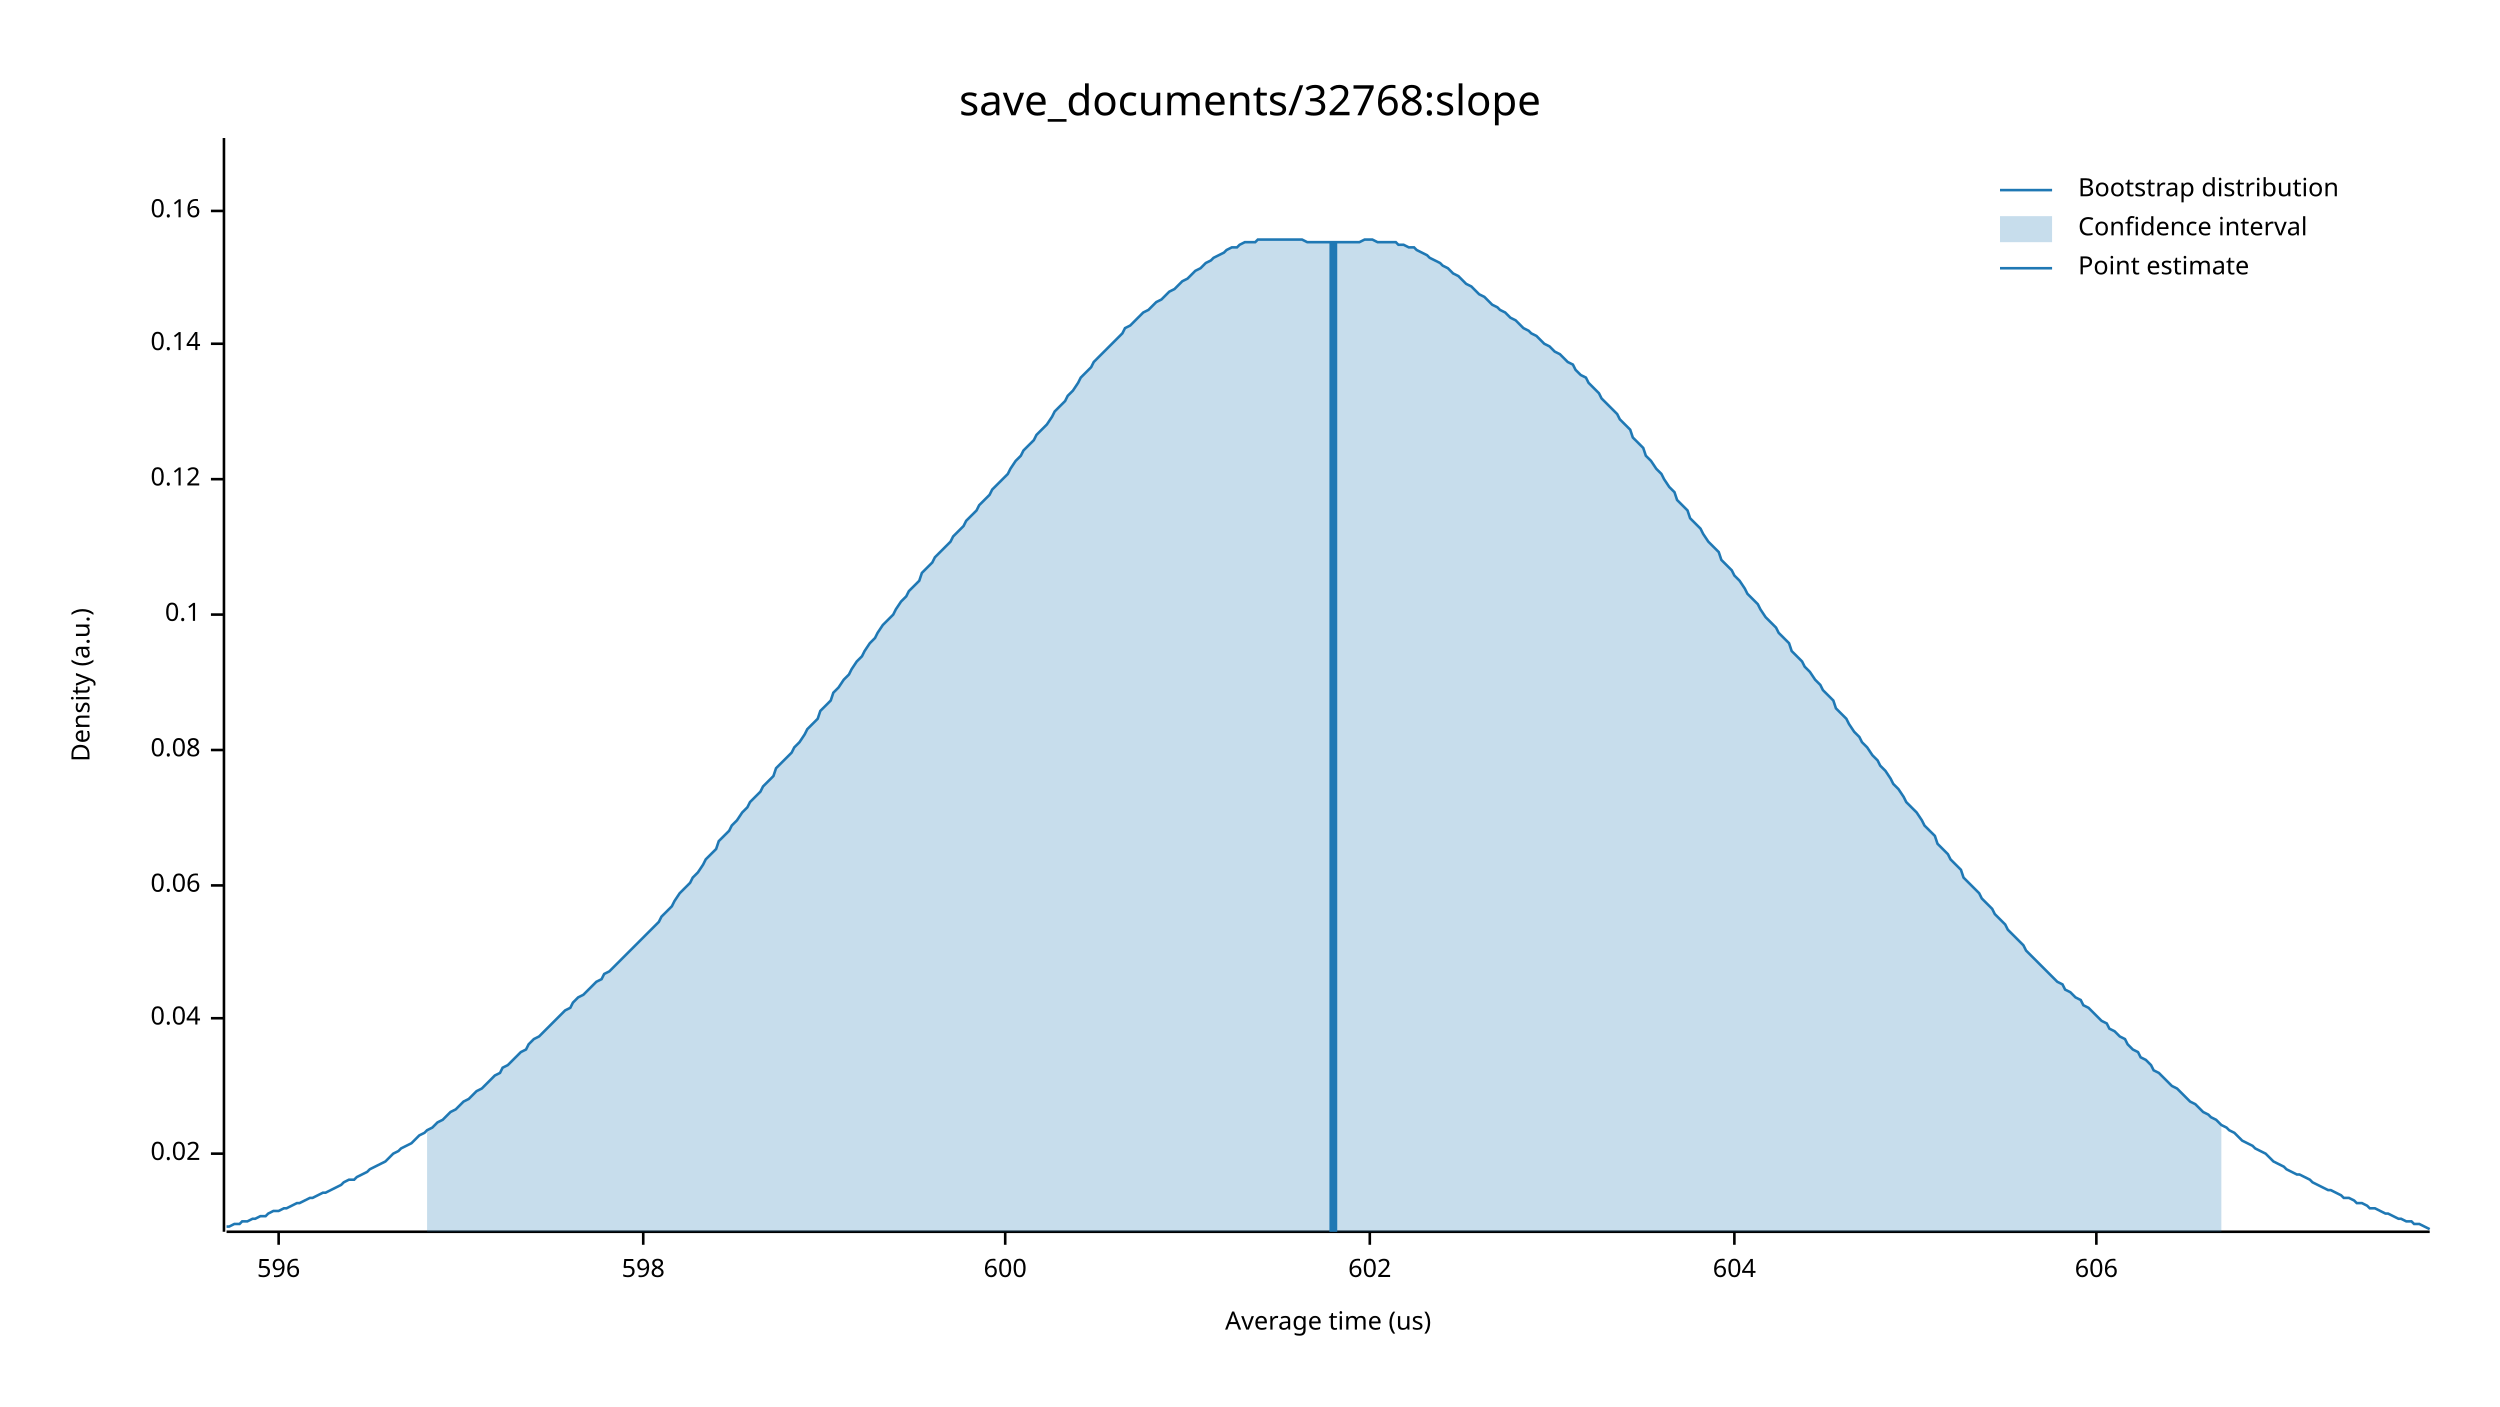
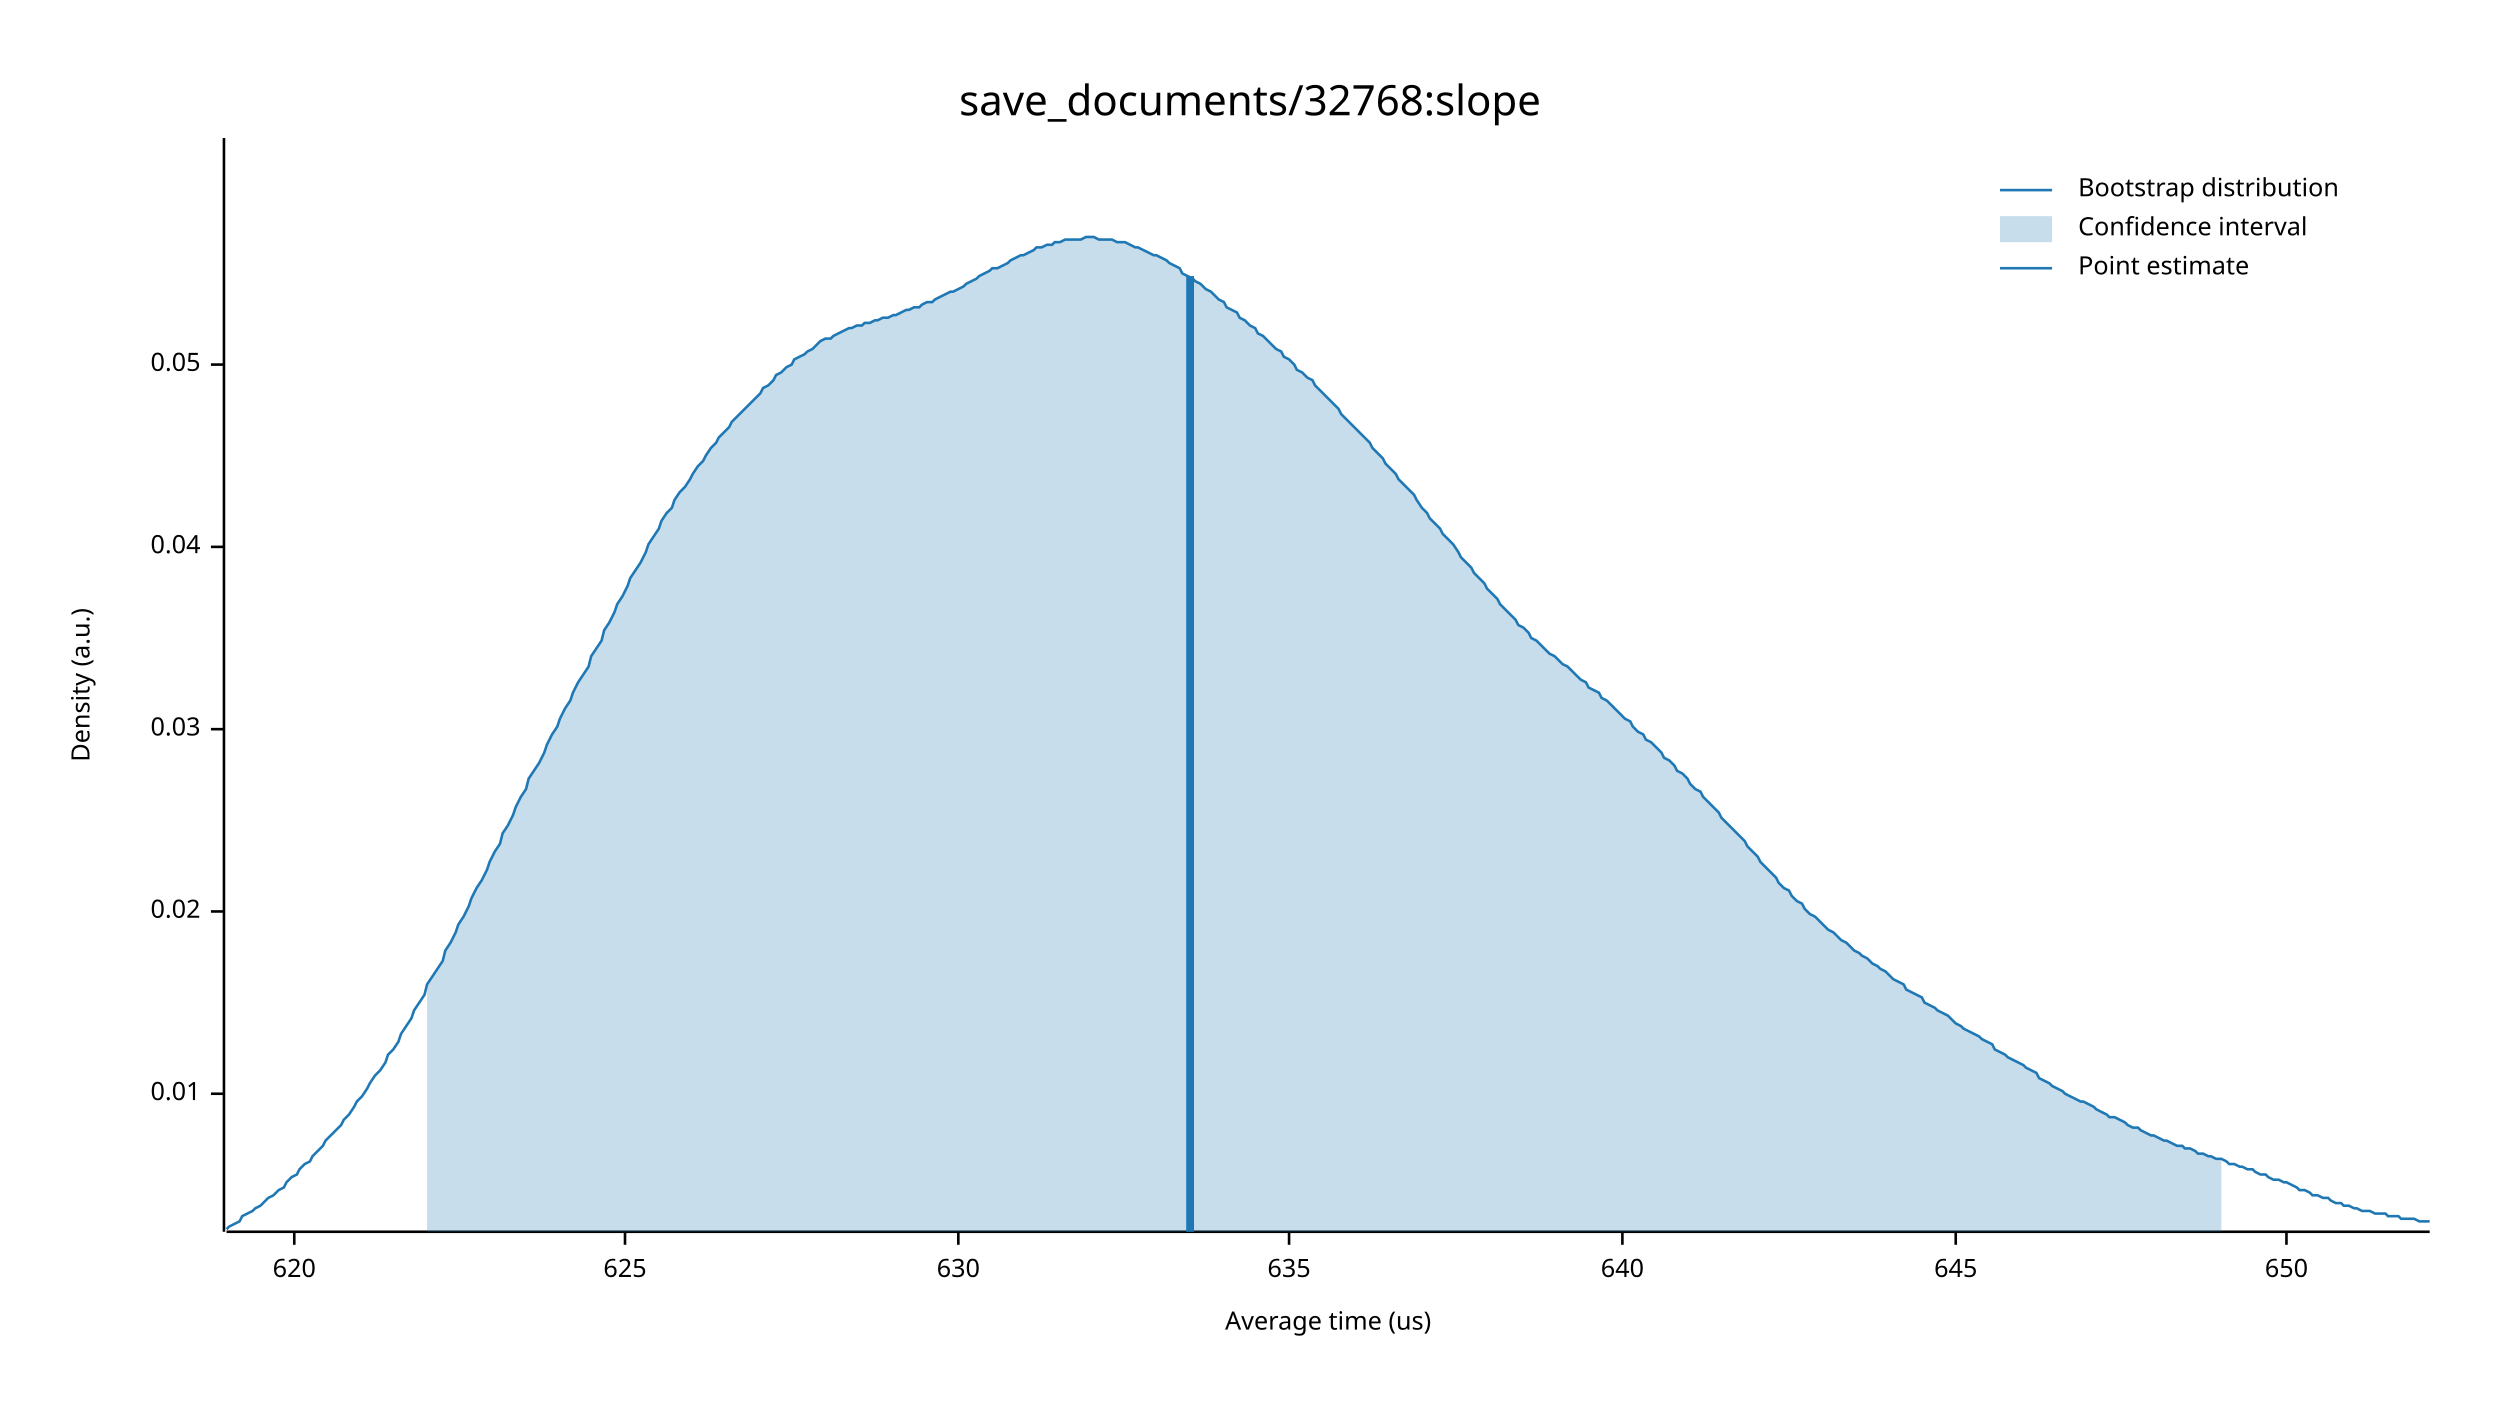
<svg xmlns="http://www.w3.org/2000/svg" width="960" height="540" viewBox="0 0 960 540">
  <text x="480" y="32" dy="0.76em" text-anchor="middle" font-family="sans-serif" font-size="16.129" opacity="1" fill="#000000">
save_documents/32768:slope
</text>
  <text x="27" y="263" dy="0.76em" text-anchor="middle" font-family="sans-serif" font-size="9.677" opacity="1" fill="#000000" transform="rotate(270, 27, 263)">
Density (a.u.)
</text>
  <text x="510" y="513" dy="-0.5ex" text-anchor="middle" font-family="sans-serif" font-size="9.677" opacity="1" fill="#000000">
Average time (us)
</text>
  <polyline fill="none" opacity="1" stroke="#000000" stroke-width="1" points="86,53 86,473 " />
-   <text x="77" y="443" dy="0.5ex" text-anchor="end" font-family="sans-serif" font-size="9.677" opacity="1" fill="#000000">
+   <text x="77" y="420" dy="0.5ex" text-anchor="end" font-family="sans-serif" font-size="9.677" opacity="1" fill="#000000">
+ 0.01
+ </text>
+   <polyline fill="none" opacity="1" stroke="#000000" stroke-width="1" points="81,420 86,420 " />
+   <text x="77" y="350" dy="0.5ex" text-anchor="end" font-family="sans-serif" font-size="9.677" opacity="1" fill="#000000">
0.02
</text>
-   <polyline fill="none" opacity="1" stroke="#000000" stroke-width="1" points="81,443 86,443 " />
-   <text x="77" y="391" dy="0.5ex" text-anchor="end" font-family="sans-serif" font-size="9.677" opacity="1" fill="#000000">
+   <polyline fill="none" opacity="1" stroke="#000000" stroke-width="1" points="81,350 86,350 " />
+   <text x="77" y="280" dy="0.5ex" text-anchor="end" font-family="sans-serif" font-size="9.677" opacity="1" fill="#000000">
+ 0.03
+ </text>
+   <polyline fill="none" opacity="1" stroke="#000000" stroke-width="1" points="81,280 86,280 " />
+   <text x="77" y="210" dy="0.5ex" text-anchor="end" font-family="sans-serif" font-size="9.677" opacity="1" fill="#000000">
0.04
</text>
-   <polyline fill="none" opacity="1" stroke="#000000" stroke-width="1" points="81,391 86,391 " />
-   <text x="77" y="340" dy="0.5ex" text-anchor="end" font-family="sans-serif" font-size="9.677" opacity="1" fill="#000000">
- 0.06
+   <polyline fill="none" opacity="1" stroke="#000000" stroke-width="1" points="81,210 86,210 " />
+   <text x="77" y="140" dy="0.5ex" text-anchor="end" font-family="sans-serif" font-size="9.677" opacity="1" fill="#000000">
+ 0.05
</text>
-   <polyline fill="none" opacity="1" stroke="#000000" stroke-width="1" points="81,340 86,340 " />
-   <text x="77" y="288" dy="0.5ex" text-anchor="end" font-family="sans-serif" font-size="9.677" opacity="1" fill="#000000">
- 0.08
+   <polyline fill="none" opacity="1" stroke="#000000" stroke-width="1" points="81,140 86,140 " />
+   <polyline fill="none" opacity="1" stroke="#000000" stroke-width="1" points="87,473 933,473 " />
+   <text x="113" y="483" dy="0.76em" text-anchor="middle" font-family="sans-serif" font-size="9.677" opacity="1" fill="#000000">
+ 620
</text>
-   <polyline fill="none" opacity="1" stroke="#000000" stroke-width="1" points="81,288 86,288 " />
-   <text x="77" y="236" dy="0.5ex" text-anchor="end" font-family="sans-serif" font-size="9.677" opacity="1" fill="#000000">
- 0.1
+   <polyline fill="none" opacity="1" stroke="#000000" stroke-width="1" points="113,473 113,478 " />
+   <text x="240" y="483" dy="0.76em" text-anchor="middle" font-family="sans-serif" font-size="9.677" opacity="1" fill="#000000">
+ 625
</text>
-   <polyline fill="none" opacity="1" stroke="#000000" stroke-width="1" points="81,236 86,236 " />
-   <text x="77" y="184" dy="0.5ex" text-anchor="end" font-family="sans-serif" font-size="9.677" opacity="1" fill="#000000">
- 0.12
+   <polyline fill="none" opacity="1" stroke="#000000" stroke-width="1" points="240,473 240,478 " />
+   <text x="368" y="483" dy="0.76em" text-anchor="middle" font-family="sans-serif" font-size="9.677" opacity="1" fill="#000000">
+ 630
</text>
-   <polyline fill="none" opacity="1" stroke="#000000" stroke-width="1" points="81,184 86,184 " />
-   <text x="77" y="132" dy="0.5ex" text-anchor="end" font-family="sans-serif" font-size="9.677" opacity="1" fill="#000000">
- 0.14
+   <polyline fill="none" opacity="1" stroke="#000000" stroke-width="1" points="368,473 368,478 " />
+   <text x="495" y="483" dy="0.76em" text-anchor="middle" font-family="sans-serif" font-size="9.677" opacity="1" fill="#000000">
+ 635
</text>
-   <polyline fill="none" opacity="1" stroke="#000000" stroke-width="1" points="81,132 86,132 " />
-   <text x="77" y="81" dy="0.5ex" text-anchor="end" font-family="sans-serif" font-size="9.677" opacity="1" fill="#000000">
- 0.16
+   <polyline fill="none" opacity="1" stroke="#000000" stroke-width="1" points="495,473 495,478 " />
+   <text x="623" y="483" dy="0.76em" text-anchor="middle" font-family="sans-serif" font-size="9.677" opacity="1" fill="#000000">
+ 640
</text>
-   <polyline fill="none" opacity="1" stroke="#000000" stroke-width="1" points="81,81 86,81 " />
-   <polyline fill="none" opacity="1" stroke="#000000" stroke-width="1" points="87,473 933,473 " />
-   <text x="107" y="483" dy="0.76em" text-anchor="middle" font-family="sans-serif" font-size="9.677" opacity="1" fill="#000000">
- 596
+   <polyline fill="none" opacity="1" stroke="#000000" stroke-width="1" points="623,473 623,478 " />
+   <text x="751" y="483" dy="0.76em" text-anchor="middle" font-family="sans-serif" font-size="9.677" opacity="1" fill="#000000">
+ 645
</text>
-   <polyline fill="none" opacity="1" stroke="#000000" stroke-width="1" points="107,473 107,478 " />
-   <text x="247" y="483" dy="0.76em" text-anchor="middle" font-family="sans-serif" font-size="9.677" opacity="1" fill="#000000">
- 598
+   <polyline fill="none" opacity="1" stroke="#000000" stroke-width="1" points="751,473 751,478 " />
+   <text x="878" y="483" dy="0.76em" text-anchor="middle" font-family="sans-serif" font-size="9.677" opacity="1" fill="#000000">
+ 650
</text>
-   <polyline fill="none" opacity="1" stroke="#000000" stroke-width="1" points="247,473 247,478 " />
-   <text x="386" y="483" dy="0.76em" text-anchor="middle" font-family="sans-serif" font-size="9.677" opacity="1" fill="#000000">
- 600
- </text>
-   <polyline fill="none" opacity="1" stroke="#000000" stroke-width="1" points="386,473 386,478 " />
-   <text x="526" y="483" dy="0.76em" text-anchor="middle" font-family="sans-serif" font-size="9.677" opacity="1" fill="#000000">
- 602
- </text>
-   <polyline fill="none" opacity="1" stroke="#000000" stroke-width="1" points="526,473 526,478 " />
-   <text x="666" y="483" dy="0.76em" text-anchor="middle" font-family="sans-serif" font-size="9.677" opacity="1" fill="#000000">
- 604
- </text>
-   <polyline fill="none" opacity="1" stroke="#000000" stroke-width="1" points="666,473 666,478 " />
-   <text x="805" y="483" dy="0.76em" text-anchor="middle" font-family="sans-serif" font-size="9.677" opacity="1" fill="#000000">
- 606
- </text>
-   <polyline fill="none" opacity="1" stroke="#000000" stroke-width="1" points="805,473 805,478 " />
-   <polyline fill="none" opacity="1" stroke="#1F78B4" stroke-width="1" points="87,471 88,471 90,470 92,470 93,469 95,469 97,468 98,468 100,467 102,467 103,466 105,465 107,465 109,464 110,464 112,463 114,462 115,462 117,461 119,460 120,460 122,459 124,458 125,458 127,457 129,456 131,455 132,454 134,453 136,453 137,452 139,451 141,450 142,449 144,448 146,447 148,446 149,445 151,443 153,442 154,441 156,440 158,439 159,438 161,436 163,435 164,434 166,433 168,431 170,430 171,429 173,427 175,426 176,425 178,423 180,422 181,421 183,419 185,418 187,416 188,415 190,413 192,412 193,410 195,409 197,407 198,406 200,404 202,403 203,401 205,399 207,398 209,396 210,395 212,393 214,391 215,390 217,388 219,387 220,385 222,383 224,382 226,380 227,379 229,377 231,376 232,374 234,373 236,371 237,370 239,368 241,366 242,365 244,363 246,361 248,359 249,358 251,356 253,354 254,352 256,350 258,348 259,346 261,343 263,341 265,339 266,337 268,335 270,332 271,330 273,328 275,326 276,323 278,321 280,319 281,317 283,315 285,312 287,310 288,308 290,306 292,304 293,302 295,300 297,298 298,295 300,293 302,291 304,289 305,287 307,285 309,282 310,280 312,278 314,276 315,273 317,271 319,269 320,266 322,264 324,261 326,259 327,257 329,254 331,252 332,250 334,247 336,245 337,243 339,240 341,238 343,236 344,234 346,231 348,229 349,227 351,225 353,223 354,220 356,218 358,216 359,214 361,212 363,210 365,208 366,206 368,204 370,202 371,200 373,198 375,196 376,194 378,192 380,190 381,188 383,186 385,184 387,182 388,180 390,177 392,175 393,173 395,171 397,169 398,167 400,165 402,163 404,160 405,158 407,156 409,154 410,152 412,150 414,147 415,145 417,143 419,141 420,139 422,137 424,135 426,133 427,132 429,130 431,128 432,126 434,125 436,123 437,122 439,120 441,119 443,117 444,116 446,115 448,113 449,112 451,111 453,109 454,108 456,107 458,105 459,104 461,103 463,101 465,100 466,99 468,98 470,97 471,96 473,95 475,95 476,94 478,93 480,93 482,93 483,92 485,92 487,92 488,92 490,92 492,92 493,92 495,92 497,92 498,92 500,92 502,93 504,93 505,93 507,93 509,93 510,93 512,93 514,93 515,93 517,93 519,93 521,93 522,93 524,92 526,92 527,92 529,93 531,93 532,93 534,93 536,93 537,94 539,94 541,95 543,95 544,96 546,97 548,98 549,99 551,100 553,101 554,102 556,103 558,105 560,106 561,107 563,109 565,110 566,111 568,113 570,114 571,115 573,117 575,118 576,119 578,120 580,122 582,123 583,124 585,126 587,127 588,128 590,129 592,131 593,132 595,133 597,135 599,136 600,137 602,139 604,140 605,142 607,144 609,145 610,147 612,149 614,151 615,153 617,155 619,157 621,159 622,161 624,163 626,165 627,168 629,170 631,172 632,175 634,177 636,180 638,182 639,184 641,187 643,189 644,192 646,194 648,196 649,199 651,201 653,203 654,205 656,208 658,210 660,212 661,215 663,217 665,219 666,221 668,223 670,226 671,228 673,230 675,232 676,234 678,237 680,239 682,241 683,243 685,245 687,247 688,250 690,252 692,254 693,256 695,258 697,261 699,263 700,265 702,267 704,269 705,272 707,274 709,276 710,278 712,281 714,283 715,285 717,287 719,290 721,292 722,294 724,296 726,299 727,301 729,303 731,306 732,308 734,310 736,312 738,315 739,317 741,319 743,321 744,324 746,326 748,328 749,330 751,332 753,334 754,337 756,339 758,341 760,343 761,345 763,347 765,349 766,351 768,353 770,355 771,357 773,359 775,361 777,363 778,365 780,367 782,369 783,370 785,372 787,374 788,375 790,377 792,378 793,380 795,381 797,383 799,384 800,386 802,387 804,389 805,390 807,392 809,393 810,395 812,396 814,398 816,399 817,401 819,403 821,404 822,406 824,407 826,409 827,411 829,412 831,414 832,415 834,417 836,418 838,420 839,421 841,423 843,424 844,425 846,427 848,428 849,429 851,430 853,432 855,433 856,434 858,435 860,437 861,438 863,439 865,440 866,441 868,442 870,443 871,444 873,446 875,447 877,448 878,449 880,450 882,451 883,451 885,452 887,453 888,454 890,455 892,456 894,457 895,457 897,458 899,459 900,460 902,460 904,461 905,462 907,462 909,463 910,464 912,464 914,465 916,466 917,466 919,467 921,468 922,468 924,469 926,469 927,470 929,470 931,471 933,472 " />
-   <polygon opacity="0.25" fill="#1F78B4" points="164,434 166,433 168,431 170,430 171,429 173,427 175,426 176,425 178,423 180,422 181,421 183,419 185,418 187,416 188,415 190,413 192,412 193,410 195,409 197,407 198,406 200,404 202,403 203,401 205,399 207,398 209,396 210,395 212,393 214,391 215,390 217,388 219,387 220,385 222,383 224,382 226,380 227,379 229,377 231,376 232,374 234,373 236,371 237,370 239,368 241,366 242,365 244,363 246,361 248,359 249,358 251,356 253,354 254,352 256,350 258,348 259,346 261,343 263,341 265,339 266,337 268,335 270,332 271,330 273,328 275,326 276,323 278,321 280,319 281,317 283,315 285,312 287,310 288,308 290,306 292,304 293,302 295,300 297,298 298,295 300,293 302,291 304,289 305,287 307,285 309,282 310,280 312,278 314,276 315,273 317,271 319,269 320,266 322,264 324,261 326,259 327,257 329,254 331,252 332,250 334,247 336,245 337,243 339,240 341,238 343,236 344,234 346,231 348,229 349,227 351,225 353,223 354,220 356,218 358,216 359,214 361,212 363,210 365,208 366,206 368,204 370,202 371,200 373,198 375,196 376,194 378,192 380,190 381,188 383,186 385,184 387,182 388,180 390,177 392,175 393,173 395,171 397,169 398,167 400,165 402,163 404,160 405,158 407,156 409,154 410,152 412,150 414,147 415,145 417,143 419,141 420,139 422,137 424,135 426,133 427,132 429,130 431,128 432,126 434,125 436,123 437,122 439,120 441,119 443,117 444,116 446,115 448,113 449,112 451,111 453,109 454,108 456,107 458,105 459,104 461,103 463,101 465,100 466,99 468,98 470,97 471,96 473,95 475,95 476,94 478,93 480,93 482,93 483,92 485,92 487,92 488,92 490,92 492,92 493,92 495,92 497,92 498,92 500,92 502,93 504,93 505,93 507,93 509,93 510,93 512,93 514,93 515,93 517,93 519,93 521,93 522,93 524,92 526,92 527,92 529,93 531,93 532,93 534,93 536,93 537,94 539,94 541,95 543,95 544,96 546,97 548,98 549,99 551,100 553,101 554,102 556,103 558,105 560,106 561,107 563,109 565,110 566,111 568,113 570,114 571,115 573,117 575,118 576,119 578,120 580,122 582,123 583,124 585,126 587,127 588,128 590,129 592,131 593,132 595,133 597,135 599,136 600,137 602,139 604,140 605,142 607,144 609,145 610,147 612,149 614,151 615,153 617,155 619,157 621,159 622,161 624,163 626,165 627,168 629,170 631,172 632,175 634,177 636,180 638,182 639,184 641,187 643,189 644,192 646,194 648,196 649,199 651,201 653,203 654,205 656,208 658,210 660,212 661,215 663,217 665,219 666,221 668,223 670,226 671,228 673,230 675,232 676,234 678,237 680,239 682,241 683,243 685,245 687,247 688,250 690,252 692,254 693,256 695,258 697,261 699,263 700,265 702,267 704,269 705,272 707,274 709,276 710,278 712,281 714,283 715,285 717,287 719,290 721,292 722,294 724,296 726,299 727,301 729,303 731,306 732,308 734,310 736,312 738,315 739,317 741,319 743,321 744,324 746,326 748,328 749,330 751,332 753,334 754,337 756,339 758,341 760,343 761,345 763,347 765,349 766,351 768,353 770,355 771,357 773,359 775,361 777,363 778,365 780,367 782,369 783,370 785,372 787,374 788,375 790,377 792,378 793,380 795,381 797,383 799,384 800,386 802,387 804,389 805,390 807,392 809,393 810,395 812,396 814,398 816,399 817,401 819,403 821,404 822,406 824,407 826,409 827,411 829,412 831,414 832,415 834,417 836,418 838,420 839,421 841,423 843,424 844,425 846,427 848,428 849,429 851,430 853,432 853,473 164,473 " />
-   <polyline fill="none" opacity="1" stroke="#1F78B4" stroke-width="3" points="512,473 512,93 " />
+   <polyline fill="none" opacity="1" stroke="#000000" stroke-width="1" points="878,473 878,478 " />
+   <polyline fill="none" opacity="1" stroke="#1F78B4" stroke-width="1" points="87,472 88,471 90,470 92,469 93,467 95,466 97,465 98,464 100,463 102,461 103,460 105,459 107,457 109,456 110,454 112,452 114,451 115,449 117,447 119,446 120,444 122,442 124,440 125,438 127,436 129,434 131,432 132,430 134,428 136,425 137,423 139,421 141,418 142,416 144,413 146,411 148,408 149,405 151,403 153,400 154,397 156,394 158,391 159,388 161,385 163,382 164,378 166,375 168,372 170,369 171,365 173,362 175,358 176,355 178,352 180,348 181,345 183,341 185,338 187,334 188,331 190,327 192,324 193,320 195,317 197,313 198,310 200,306 202,303 203,299 205,296 207,293 209,289 210,286 212,282 214,279 215,276 217,272 219,269 220,266 222,262 224,259 226,256 227,252 229,249 231,246 232,242 234,239 236,235 237,232 239,229 241,225 242,222 244,219 246,216 248,212 249,209 251,206 253,203 254,200 256,197 258,195 259,192 261,189 263,187 265,184 266,182 268,179 270,177 271,175 273,172 275,170 276,168 278,166 280,164 281,162 283,160 285,158 287,156 288,155 290,153 292,151 293,149 295,148 297,146 298,144 300,143 302,141 304,140 305,138 307,137 309,136 310,135 312,134 314,132 315,131 317,130 319,130 320,129 322,128 324,127 326,126 327,126 329,125 331,125 332,124 334,124 336,123 337,123 339,122 341,122 343,121 344,121 346,120 348,119 349,119 351,118 353,118 354,117 356,116 358,116 359,115 361,114 363,113 365,112 366,112 368,111 370,110 371,109 373,108 375,107 376,106 378,105 380,104 381,103 383,103 385,102 387,101 388,100 390,99 392,98 393,98 395,97 397,96 398,95 400,95 402,94 404,94 405,93 407,93 409,92 410,92 412,92 414,92 415,92 417,91 419,91 420,91 422,92 424,92 426,92 427,92 429,93 431,93 432,93 434,94 436,95 437,95 439,96 441,97 443,98 444,98 446,99 448,100 449,101 451,102 453,103 454,105 456,106 458,107 459,108 461,109 463,111 465,112 466,113 468,115 470,116 471,118 473,119 475,120 476,122 478,123 480,125 482,126 483,128 485,129 487,131 488,132 490,134 492,135 493,137 495,138 497,140 498,142 500,143 502,145 504,146 505,148 507,150 509,152 510,153 512,155 514,157 515,159 517,161 519,163 521,165 522,166 524,168 526,170 527,172 529,174 531,176 532,178 534,180 536,182 537,184 539,186 541,188 543,190 544,192 546,195 548,197 549,199 551,201 553,203 554,205 556,207 558,209 560,212 561,214 563,216 565,218 566,220 568,222 570,224 571,226 573,228 575,230 576,232 578,234 580,236 582,238 583,240 585,241 587,243 588,245 590,246 592,248 593,249 595,251 597,252 599,254 600,255 602,256 604,258 605,259 607,261 609,262 610,264 612,265 614,266 615,268 617,269 619,271 621,273 622,274 624,276 626,277 627,279 629,281 631,282 632,284 634,285 636,287 638,289 639,291 641,292 643,294 644,296 646,297 648,299 649,301 651,303 653,304 654,306 656,308 658,310 660,312 661,314 663,316 665,318 666,319 668,321 670,323 671,325 673,327 675,329 676,331 678,333 680,335 682,337 683,339 685,341 687,342 688,344 690,346 692,347 693,349 695,351 697,352 699,354 700,355 702,357 704,358 705,359 707,361 709,362 710,363 712,365 714,366 715,367 717,368 719,370 721,371 722,372 724,373 726,375 727,376 729,377 731,378 732,380 734,381 736,382 738,383 739,385 741,386 743,387 744,388 746,389 748,390 749,391 751,393 753,394 754,395 756,396 758,397 760,398 761,399 763,400 765,401 766,403 768,404 770,405 771,406 773,407 775,408 777,409 778,410 780,411 782,412 783,414 785,415 787,416 788,417 790,418 792,419 793,420 795,421 797,422 799,423 800,423 802,424 804,425 805,426 807,427 809,428 810,429 812,429 814,430 816,431 817,432 819,433 821,433 822,434 824,435 826,436 827,436 829,437 831,438 832,438 834,439 836,440 838,440 839,441 841,441 843,442 844,443 846,443 848,444 849,444 851,445 853,445 855,446 856,447 858,447 860,448 861,448 863,449 865,449 866,450 868,451 870,451 871,452 873,453 875,453 877,454 878,454 880,455 882,456 883,457 885,457 887,458 888,459 890,459 892,460 894,460 895,461 897,462 899,462 900,463 902,463 904,464 905,464 907,465 909,465 910,465 912,466 914,466 916,466 917,467 919,467 921,467 922,468 924,468 926,468 927,468 929,469 931,469 933,469 " />
+   <polygon opacity="0.25" fill="#1F78B4" points="164,378 166,375 168,372 170,369 171,365 173,362 175,358 176,355 178,352 180,348 181,345 183,341 185,338 187,334 188,331 190,327 192,324 193,320 195,317 197,313 198,310 200,306 202,303 203,299 205,296 207,293 209,289 210,286 212,282 214,279 215,276 217,272 219,269 220,266 222,262 224,259 226,256 227,252 229,249 231,246 232,242 234,239 236,235 237,232 239,229 241,225 242,222 244,219 246,216 248,212 249,209 251,206 253,203 254,200 256,197 258,195 259,192 261,189 263,187 265,184 266,182 268,179 270,177 271,175 273,172 275,170 276,168 278,166 280,164 281,162 283,160 285,158 287,156 288,155 290,153 292,151 293,149 295,148 297,146 298,144 300,143 302,141 304,140 305,138 307,137 309,136 310,135 312,134 314,132 315,131 317,130 319,130 320,129 322,128 324,127 326,126 327,126 329,125 331,125 332,124 334,124 336,123 337,123 339,122 341,122 343,121 344,121 346,120 348,119 349,119 351,118 353,118 354,117 356,116 358,116 359,115 361,114 363,113 365,112 366,112 368,111 370,110 371,109 373,108 375,107 376,106 378,105 380,104 381,103 383,103 385,102 387,101 388,100 390,99 392,98 393,98 395,97 397,96 398,95 400,95 402,94 404,94 405,93 407,93 409,92 410,92 412,92 414,92 415,92 417,91 419,91 420,91 422,92 424,92 426,92 427,92 429,93 431,93 432,93 434,94 436,95 437,95 439,96 441,97 443,98 444,98 446,99 448,100 449,101 451,102 453,103 454,105 456,106 458,107 459,108 461,109 463,111 465,112 466,113 468,115 470,116 471,118 473,119 475,120 476,122 478,123 480,125 482,126 483,128 485,129 487,131 488,132 490,134 492,135 493,137 495,138 497,140 498,142 500,143 502,145 504,146 505,148 507,150 509,152 510,153 512,155 514,157 515,159 517,161 519,163 521,165 522,166 524,168 526,170 527,172 529,174 531,176 532,178 534,180 536,182 537,184 539,186 541,188 543,190 544,192 546,195 548,197 549,199 551,201 553,203 554,205 556,207 558,209 560,212 561,214 563,216 565,218 566,220 568,222 570,224 571,226 573,228 575,230 576,232 578,234 580,236 582,238 583,240 585,241 587,243 588,245 590,246 592,248 593,249 595,251 597,252 599,254 600,255 602,256 604,258 605,259 607,261 609,262 610,264 612,265 614,266 615,268 617,269 619,271 621,273 622,274 624,276 626,277 627,279 629,281 631,282 632,284 634,285 636,287 638,289 639,291 641,292 643,294 644,296 646,297 648,299 649,301 651,303 653,304 654,306 656,308 658,310 660,312 661,314 663,316 665,318 666,319 668,321 670,323 671,325 673,327 675,329 676,331 678,333 680,335 682,337 683,339 685,341 687,342 688,344 690,346 692,347 693,349 695,351 697,352 699,354 700,355 702,357 704,358 705,359 707,361 709,362 710,363 712,365 714,366 715,367 717,368 719,370 721,371 722,372 724,373 726,375 727,376 729,377 731,378 732,380 734,381 736,382 738,383 739,385 741,386 743,387 744,388 746,389 748,390 749,391 751,393 753,394 754,395 756,396 758,397 760,398 761,399 763,400 765,401 766,403 768,404 770,405 771,406 773,407 775,408 777,409 778,410 780,411 782,412 783,414 785,415 787,416 788,417 790,418 792,419 793,420 795,421 797,422 799,423 800,423 802,424 804,425 805,426 807,427 809,428 810,429 812,429 814,430 816,431 817,432 819,433 821,433 822,434 824,435 826,436 827,436 829,437 831,438 832,438 834,439 836,440 838,440 839,441 841,441 843,442 844,443 846,443 848,444 849,444 851,445 853,445 853,473 164,473 " />
+   <polyline fill="none" opacity="1" stroke="#1F78B4" stroke-width="3" points="457,473 457,106 " />
  <text x="798" y="68" dy="0.76em" text-anchor="start" font-family="sans-serif" font-size="9.677" opacity="1" fill="#000000">
Bootstrap distribution
</text>
  <text x="798" y="83" dy="0.76em" text-anchor="start" font-family="sans-serif" font-size="9.677" opacity="1" fill="#000000">
Confidence interval
</text>
  <text x="798" y="98" dy="0.76em" text-anchor="start" font-family="sans-serif" font-size="9.677" opacity="1" fill="#000000">
Point estimate
</text>
  <polyline fill="none" opacity="1" stroke="#1F78B4" stroke-width="1" points="768,73 788,73 " />
  <rect x="768" y="83" width="20" height="10" opacity="0.25" fill="#1F78B4" stroke="none" />
  <polyline fill="none" opacity="1" stroke="#1F78B4" stroke-width="1" points="768,103 788,103 " />
</svg>
